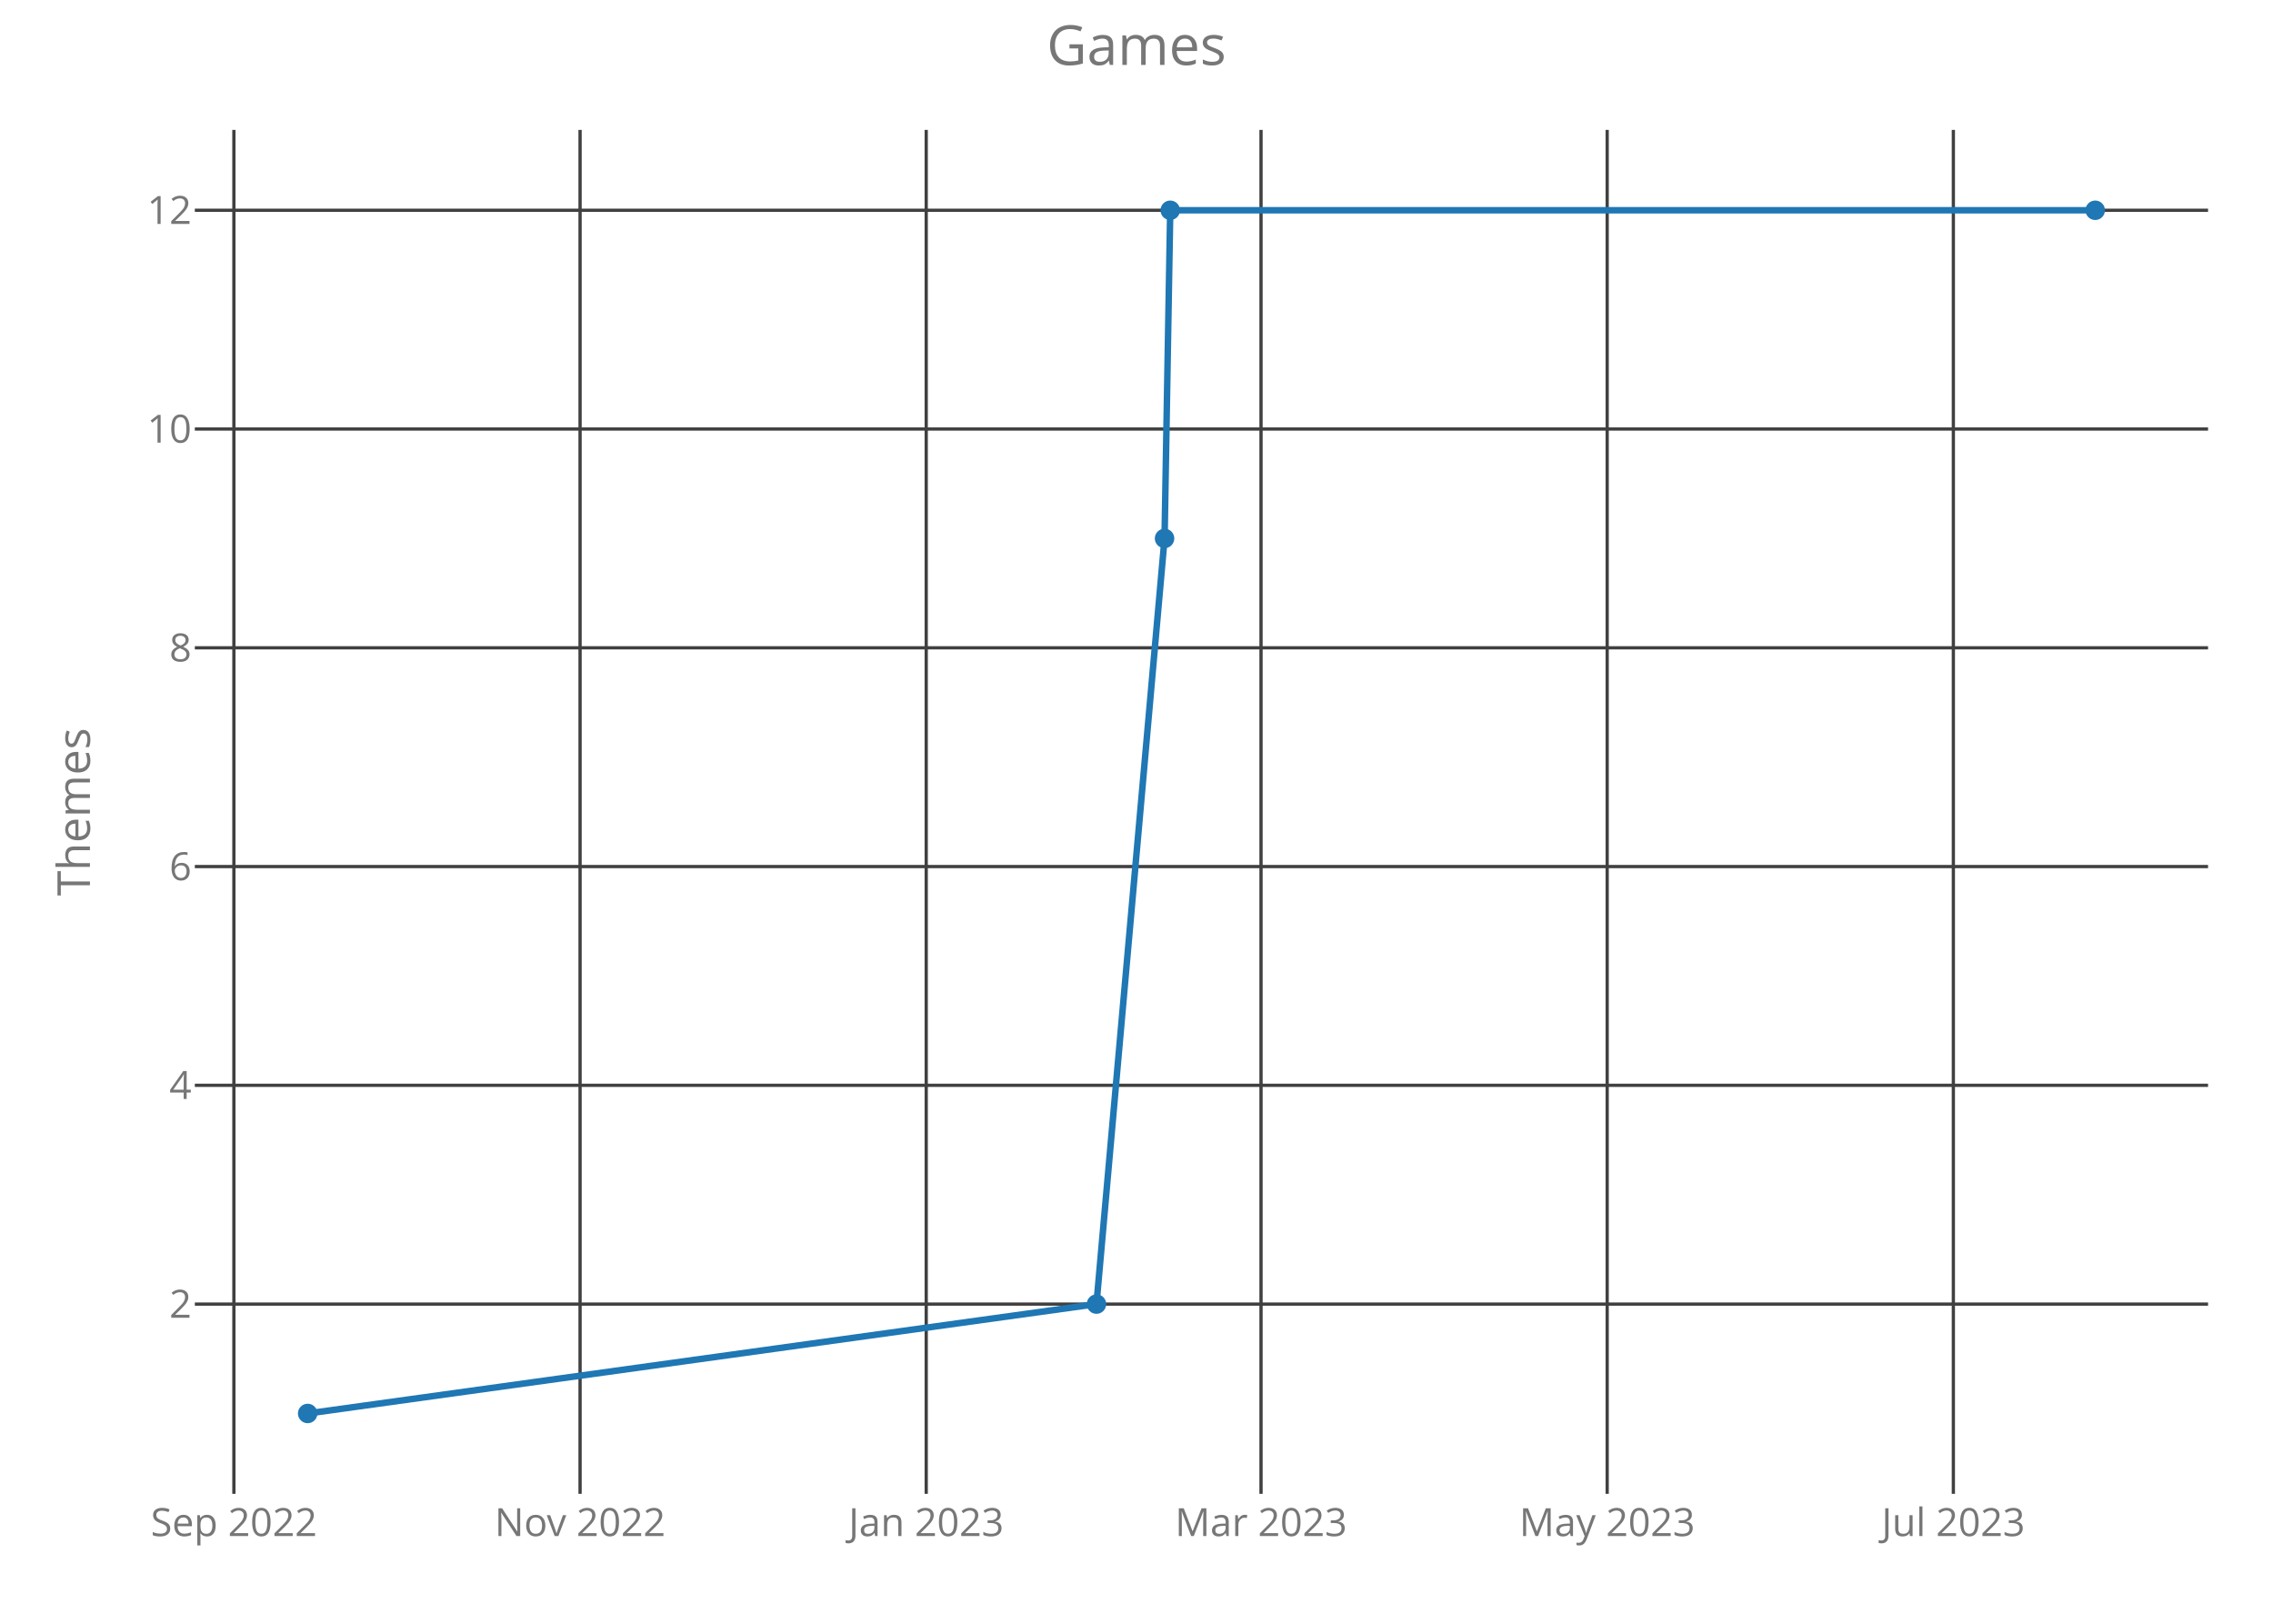
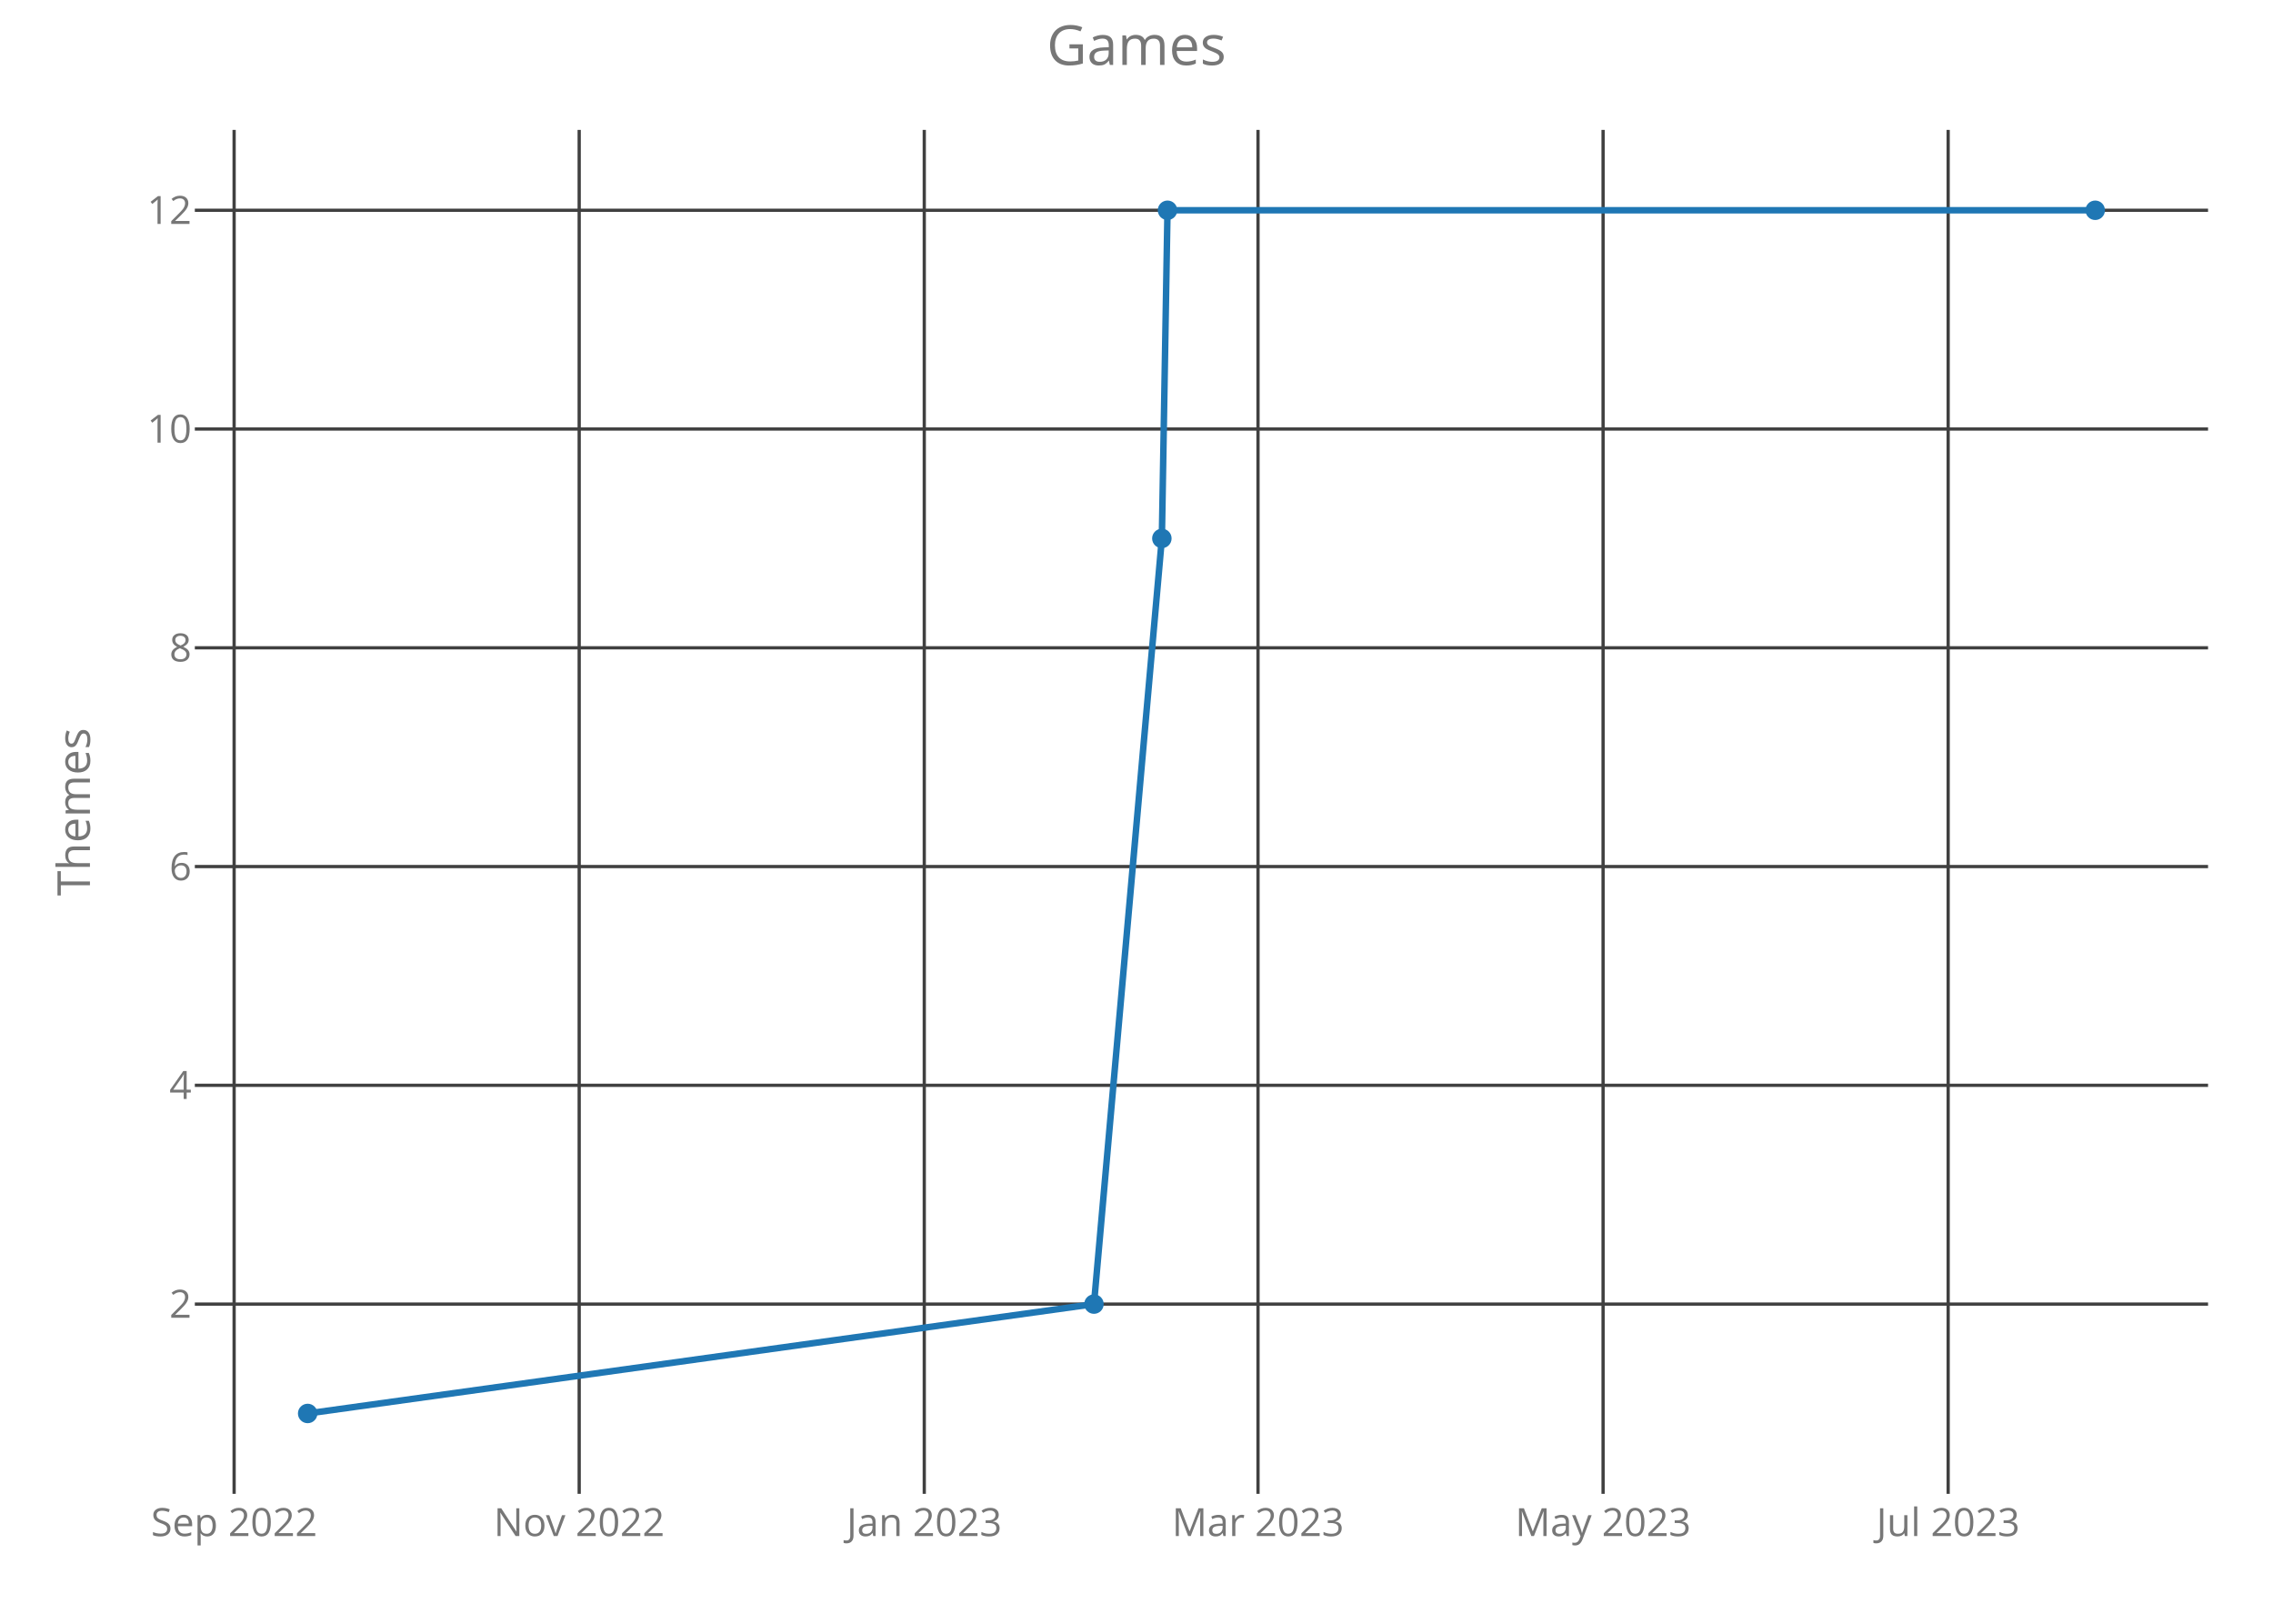
<svg xmlns="http://www.w3.org/2000/svg" class="main-svg" width="700" height="500" style="" viewBox="0 0 700 500">
  <rect x="0" y="0" width="700" height="500" style="fill: rgb(0, 0, 0); fill-opacity: 0;" />
-   <defs id="defs-c6d7d4">
+   <defs id="defs-672df8">
    <g class="clips">
-       <clipPath id="clipc6d7d4xyplot" class="plotclip">
+       <clipPath id="clip672df8xyplot" class="plotclip">
        <rect width="620" height="420" />
      </clipPath>
-       <clipPath class="axesclip" id="clipc6d7d4x">
+       <clipPath class="axesclip" id="clip672df8x">
        <rect x="60" y="0" width="620" height="500" />
      </clipPath>
-       <clipPath class="axesclip" id="clipc6d7d4y">
+       <clipPath class="axesclip" id="clip672df8y">
        <rect x="0" y="40" width="700" height="420" />
      </clipPath>
-       <clipPath class="axesclip" id="clipc6d7d4xy">
+       <clipPath class="axesclip" id="clip672df8xy">
        <rect x="60" y="40" width="620" height="420" />
      </clipPath>
    </g>
    <g class="gradients" />
  </defs>
  <g class="bglayer">
    <rect class="bg" x="60" y="40" width="620" height="420" style="fill: rgb(0, 0, 0); fill-opacity: 0; stroke-width: 0;" />
  </g>
  <g class="layer-below">
    <g class="imagelayer" />
    <g class="shapelayer" />
  </g>
  <g class="cartesianlayer">
    <g class="subplot xy">
      <g class="layer-subplot">
        <g class="shapelayer" />
        <g class="imagelayer" />
      </g>
      <g class="gridlayer">
        <g class="x">
-           <path class="xgrid crisp" transform="translate(72.03,0)" d="M0,40v420" style="stroke: rgb(64, 64, 64); stroke-opacity: 1; stroke-width: 1px;" />
-           <path class="xgrid crisp" transform="translate(178.64,0)" d="M0,40v420" style="stroke: rgb(64, 64, 64); stroke-opacity: 1; stroke-width: 1px;" />
-           <path class="xgrid crisp" transform="translate(285.24,0)" d="M0,40v420" style="stroke: rgb(64, 64, 64); stroke-opacity: 1; stroke-width: 1px;" />
-           <path class="xgrid crisp" transform="translate(388.35,0)" d="M0,40v420" style="stroke: rgb(64, 64, 64); stroke-opacity: 1; stroke-width: 1px;" />
-           <path class="xgrid crisp" transform="translate(494.95,0)" d="M0,40v420" style="stroke: rgb(64, 64, 64); stroke-opacity: 1; stroke-width: 1px;" />
-           <path class="xgrid crisp" transform="translate(601.56,0)" d="M0,40v420" style="stroke: rgb(64, 64, 64); stroke-opacity: 1; stroke-width: 1px;" />
+           <path class="xgrid crisp" transform="translate(72.1,0)" d="M0,40v420" style="stroke: rgb(64, 64, 64); stroke-opacity: 1; stroke-width: 1px;" />
+           <path class="xgrid crisp" transform="translate(178.37,0)" d="M0,40v420" style="stroke: rgb(64, 64, 64); stroke-opacity: 1; stroke-width: 1px;" />
+           <path class="xgrid crisp" transform="translate(284.64,0)" d="M0,40v420" style="stroke: rgb(64, 64, 64); stroke-opacity: 1; stroke-width: 1px;" />
+           <path class="xgrid crisp" transform="translate(387.42,0)" d="M0,40v420" style="stroke: rgb(64, 64, 64); stroke-opacity: 1; stroke-width: 1px;" />
+           <path class="xgrid crisp" transform="translate(493.69,0)" d="M0,40v420" style="stroke: rgb(64, 64, 64); stroke-opacity: 1; stroke-width: 1px;" />
+           <path class="xgrid crisp" transform="translate(599.96,0)" d="M0,40v420" style="stroke: rgb(64, 64, 64); stroke-opacity: 1; stroke-width: 1px;" />
        </g>
        <g class="y">
          <path class="ygrid crisp" transform="translate(0,401.57)" d="M60,0h620" style="stroke: rgb(64, 64, 64); stroke-opacity: 1; stroke-width: 1px;" />
          <path class="ygrid crisp" transform="translate(0,334.2)" d="M60,0h620" style="stroke: rgb(64, 64, 64); stroke-opacity: 1; stroke-width: 1px;" />
          <path class="ygrid crisp" transform="translate(0,266.84)" d="M60,0h620" style="stroke: rgb(64, 64, 64); stroke-opacity: 1; stroke-width: 1px;" />
          <path class="ygrid crisp" transform="translate(0,199.48)" d="M60,0h620" style="stroke: rgb(64, 64, 64); stroke-opacity: 1; stroke-width: 1px;" />
          <path class="ygrid crisp" transform="translate(0,132.11)" d="M60,0h620" style="stroke: rgb(64, 64, 64); stroke-opacity: 1; stroke-width: 1px;" />
          <path class="ygrid crisp" transform="translate(0,64.75)" d="M60,0h620" style="stroke: rgb(64, 64, 64); stroke-opacity: 1; stroke-width: 1px;" />
        </g>
      </g>
      <g class="zerolinelayer" />
      <path class="xlines-below crisp" d="M0,0" style="fill: none;" />
      <path class="ylines-below crisp" d="M0,0" style="fill: none;" />
      <g class="overlines-below" />
      <g class="xaxislayer-below">
        <g class="xtick">
-           <text text-anchor="middle" x="0" y="473" transform="translate(72.03,0)" style="font-family: 'Open Sans'; font-size: 12px; fill: rgb(119, 119, 119); fill-opacity: 1; white-space: pre;">Sep 2022</text>
+           <text text-anchor="middle" x="0" y="473" transform="translate(72.1,0)" style="font-family: 'Open Sans'; font-size: 12px; fill: rgb(119, 119, 119); fill-opacity: 1; white-space: pre;">Sep 2022</text>
        </g>
        <g class="xtick">
-           <text text-anchor="middle" x="0" y="473" transform="translate(178.64,0)" style="font-family: 'Open Sans'; font-size: 12px; fill: rgb(119, 119, 119); fill-opacity: 1; white-space: pre;">Nov 2022</text>
+           <text text-anchor="middle" x="0" y="473" transform="translate(178.37,0)" style="font-family: 'Open Sans'; font-size: 12px; fill: rgb(119, 119, 119); fill-opacity: 1; white-space: pre;">Nov 2022</text>
        </g>
        <g class="xtick">
-           <text text-anchor="middle" x="0" y="473" transform="translate(285.24,0)" style="font-family: 'Open Sans'; font-size: 12px; fill: rgb(119, 119, 119); fill-opacity: 1; white-space: pre;">Jan 2023</text>
+           <text text-anchor="middle" x="0" y="473" transform="translate(284.64,0)" style="font-family: 'Open Sans'; font-size: 12px; fill: rgb(119, 119, 119); fill-opacity: 1; white-space: pre;">Jan 2023</text>
        </g>
        <g class="xtick">
-           <text text-anchor="middle" x="0" y="473" transform="translate(388.35,0)" style="font-family: 'Open Sans'; font-size: 12px; fill: rgb(119, 119, 119); fill-opacity: 1; white-space: pre;">Mar 2023</text>
+           <text text-anchor="middle" x="0" y="473" transform="translate(387.42,0)" style="font-family: 'Open Sans'; font-size: 12px; fill: rgb(119, 119, 119); fill-opacity: 1; white-space: pre;">Mar 2023</text>
        </g>
        <g class="xtick">
-           <text text-anchor="middle" x="0" y="473" transform="translate(494.95,0)" style="font-family: 'Open Sans'; font-size: 12px; fill: rgb(119, 119, 119); fill-opacity: 1; white-space: pre;">May 2023</text>
+           <text text-anchor="middle" x="0" y="473" transform="translate(493.69,0)" style="font-family: 'Open Sans'; font-size: 12px; fill: rgb(119, 119, 119); fill-opacity: 1; white-space: pre;">May 2023</text>
        </g>
        <g class="xtick">
-           <text text-anchor="middle" x="0" y="473" transform="translate(601.56,0)" style="font-family: 'Open Sans'; font-size: 12px; fill: rgb(119, 119, 119); fill-opacity: 1; white-space: pre;">Jul 2023</text>
+           <text text-anchor="middle" x="0" y="473" transform="translate(599.96,0)" style="font-family: 'Open Sans'; font-size: 12px; fill: rgb(119, 119, 119); fill-opacity: 1; white-space: pre;">Jul 2023</text>
        </g>
      </g>
      <g class="yaxislayer-below">
        <g class="ytick">
          <text text-anchor="end" x="59" y="4.2" transform="translate(0,401.57)" style="font-family: 'Open Sans'; font-size: 12px; fill: rgb(119, 119, 119); fill-opacity: 1; white-space: pre;">2</text>
        </g>
        <g class="ytick">
          <text text-anchor="end" x="59" y="4.2" transform="translate(0,334.2)" style="font-family: 'Open Sans'; font-size: 12px; fill: rgb(119, 119, 119); fill-opacity: 1; white-space: pre;">4</text>
        </g>
        <g class="ytick">
          <text text-anchor="end" x="59" y="4.2" transform="translate(0,266.84)" style="font-family: 'Open Sans'; font-size: 12px; fill: rgb(119, 119, 119); fill-opacity: 1; white-space: pre;">6</text>
        </g>
        <g class="ytick">
          <text text-anchor="end" x="59" y="4.2" transform="translate(0,199.48)" style="font-family: 'Open Sans'; font-size: 12px; fill: rgb(119, 119, 119); fill-opacity: 1; white-space: pre;">8</text>
        </g>
        <g class="ytick">
          <text text-anchor="end" x="59" y="4.2" transform="translate(0,132.11)" style="font-family: 'Open Sans'; font-size: 12px; fill: rgb(119, 119, 119); fill-opacity: 1; white-space: pre;">10</text>
        </g>
        <g class="ytick">
          <text text-anchor="end" x="59" y="4.2" transform="translate(0,64.75)" style="font-family: 'Open Sans'; font-size: 12px; fill: rgb(119, 119, 119); fill-opacity: 1; white-space: pre;">12</text>
        </g>
      </g>
      <g class="overaxes-below" />
-       <g class="plot" transform="translate(60,40)" clip-path="url('#clipc6d7d4xyplot')">
+       <g class="plot" transform="translate(60,40)" clip-path="url('#clip672df8xyplot')">
        <g class="scatterlayer mlayer">
-           <g class="trace scatter trace7317ed" style="stroke-miterlimit: 2; opacity: 1;">
+           <g class="trace scatter tracefc9cfc" style="stroke-miterlimit: 2; opacity: 1;">
            <g class="fills" />
            <g class="errorbars" />
            <g class="lines">
-               <path class="js-line" d="M34.75,395.25L277.67,361.57L298.64,125.8L300.39,24.75L585.25,24.75" style="vector-effect: non-scaling-stroke; fill: none; stroke: rgb(31, 119, 180); stroke-opacity: 1; stroke-width: 2px; opacity: 1;" />
+               <path class="js-line" d="M34.75,395.25L276.9,361.57L297.81,125.8L299.55,24.75L585.25,24.75" style="vector-effect: non-scaling-stroke; fill: none; stroke: rgb(31, 119, 180); stroke-opacity: 1; stroke-width: 2px; opacity: 1;" />
            </g>
            <g class="points">
              <path class="point" transform="translate(34.75,395.25)" d="M3,0A3,3 0 1,1 0,-3A3,3 0 0,1 3,0Z" style="opacity: 1; stroke-width: 0px; fill: rgb(31, 119, 180); fill-opacity: 1;" />
-               <path class="point" transform="translate(277.67,361.57)" d="M3,0A3,3 0 1,1 0,-3A3,3 0 0,1 3,0Z" style="opacity: 1; stroke-width: 0px; fill: rgb(31, 119, 180); fill-opacity: 1;" />
-               <path class="point" transform="translate(298.64,125.8)" d="M3,0A3,3 0 1,1 0,-3A3,3 0 0,1 3,0Z" style="opacity: 1; stroke-width: 0px; fill: rgb(31, 119, 180); fill-opacity: 1;" />
-               <path class="point" transform="translate(300.39,24.75)" d="M3,0A3,3 0 1,1 0,-3A3,3 0 0,1 3,0Z" style="opacity: 1; stroke-width: 0px; fill: rgb(31, 119, 180); fill-opacity: 1;" />
+               <path class="point" transform="translate(276.9,361.57)" d="M3,0A3,3 0 1,1 0,-3A3,3 0 0,1 3,0Z" style="opacity: 1; stroke-width: 0px; fill: rgb(31, 119, 180); fill-opacity: 1;" />
+               <path class="point" transform="translate(297.81,125.8)" d="M3,0A3,3 0 1,1 0,-3A3,3 0 0,1 3,0Z" style="opacity: 1; stroke-width: 0px; fill: rgb(31, 119, 180); fill-opacity: 1;" />
+               <path class="point" transform="translate(299.55,24.75)" d="M3,0A3,3 0 1,1 0,-3A3,3 0 0,1 3,0Z" style="opacity: 1; stroke-width: 0px; fill: rgb(31, 119, 180); fill-opacity: 1;" />
              <path class="point" transform="translate(585.25,24.75)" d="M3,0A3,3 0 1,1 0,-3A3,3 0 0,1 3,0Z" style="opacity: 1; stroke-width: 0px; fill: rgb(31, 119, 180); fill-opacity: 1;" />
            </g>
            <g class="text" />
          </g>
        </g>
      </g>
      <g class="overplot" />
      <path class="xlines-above" />
      <path class="ylines-above" />
      <g class="overlines-above" />
      <g class="xaxislayer-above" />
      <g class="yaxislayer-above" />
      <g class="overaxes-above" />
    </g>
  </g>
  <g class="polarlayer" />
  <g class="ternarylayer" />
  <g class="geolayer" />
  <g class="funnelarealayer" />
  <g class="pielayer" />
  <g class="treemaplayer" />
  <g class="sunburstlayer" />
  <g class="glimages" />
-   <defs id="topdefs-c6d7d4">
+   <defs id="topdefs-672df8">
    <g class="clips" />
  </defs>
  <g class="layer-above">
    <g class="imagelayer" />
    <g class="shapelayer" />
  </g>
  <g class="infolayer">
    <g class="g-gtitle">
      <text class="gtitle" x="350" y="20" text-anchor="middle" dy="0em" style="font-family: 'Open Sans'; font-size: 17px; fill: rgb(119, 119, 119); opacity: 1; font-weight: normal; white-space: pre;">Games</text>
    </g>
    <g class="g-xtitle" />
    <g class="g-ytitle">
      <text class="ytitle" transform="rotate(-90,27.7,250)" x="27.7" y="250" text-anchor="middle" style="font-family: 'Open Sans'; font-size: 14px; fill: rgb(119, 119, 119); opacity: 1; font-weight: normal; white-space: pre;">Themes</text>
    </g>
  </g>
</svg>
